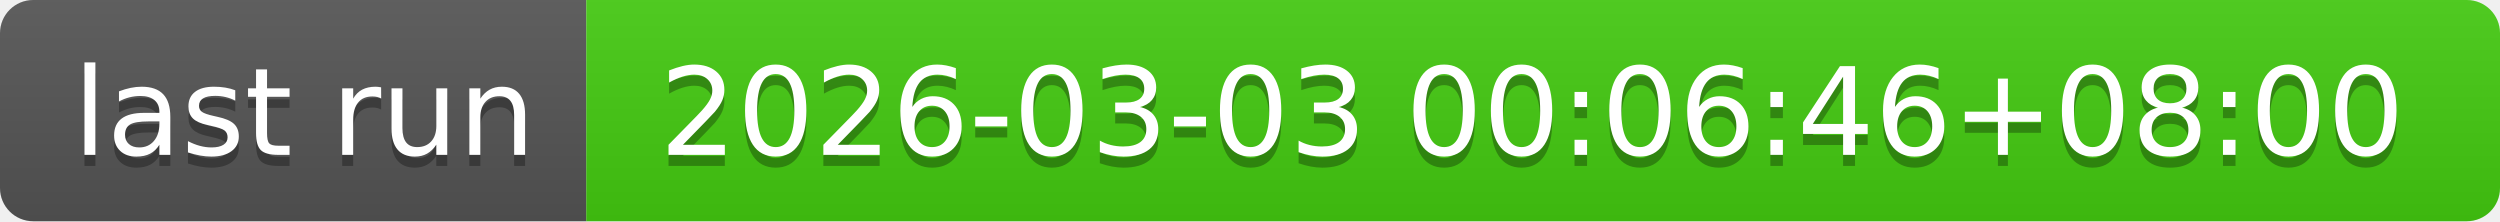
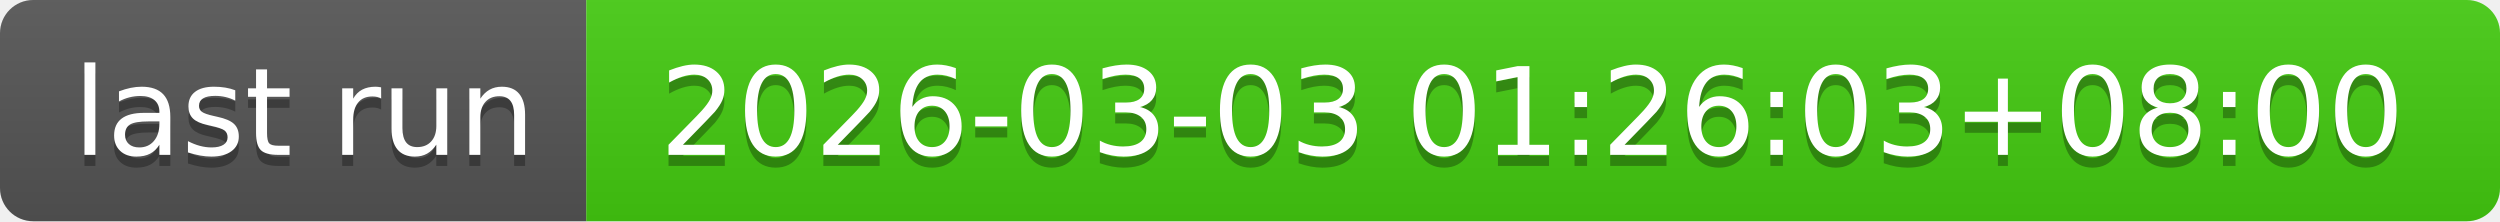
- <svg xmlns="http://www.w3.org/2000/svg" width="226" height="20" role="img" aria-label="last run: 2026-03-03 00:06:46+08:00">
+ <svg xmlns="http://www.w3.org/2000/svg" width="226" height="20" role="img" aria-label="last run: 2026-03-03 01:26:03+08:00">
  <linearGradient id="s" x2="0" y2="100%">
    <stop offset="0" stop-color="#bbb" stop-opacity=".1" />
    <stop offset="1" stop-opacity=".1" />
  </linearGradient>
  <clipPath id="r">
    <rect width="226" height="20" rx="3" fill="#fff" />
  </clipPath>
  <g clip-path="url(#r)">
    <rect width="53" height="20" fill="#555" />
    <rect x="53" width="173" height="20" fill="#4c1" />
    <rect width="226" height="20" fill="url(#s)" />
  </g>
  <g fill="#fff" text-anchor="middle" font-family="Verdana,Geneva,DejaVu Sans,sans-serif" text-rendering="geometricPrecision" font-size="110">
    <text aria-hidden="true" x="275" y="150" fill="#010101" fill-opacity=".3" transform="scale(.1)" textLength="430">last run</text>
    <text x="275" y="140" transform="scale(.1)" fill="#fff" textLength="430">last run</text>
-     <text aria-hidden="true" x="1385" y="150" fill="#010101" fill-opacity=".3" transform="scale(.1)" textLength="1630">2026-03-03 00:06:46+08:00</text>
-     <text x="1385" y="140" transform="scale(.1)" fill="#fff" textLength="1630">2026-03-03 00:06:46+08:00</text>
+     <text aria-hidden="true" x="1385" y="150" fill="#010101" fill-opacity=".3" transform="scale(.1)" textLength="1630">2026-03-03 01:26:03+08:00</text>
+     <text x="1385" y="140" transform="scale(.1)" fill="#fff" textLength="1630">2026-03-03 01:26:03+08:00</text>
  </g>
</svg>
